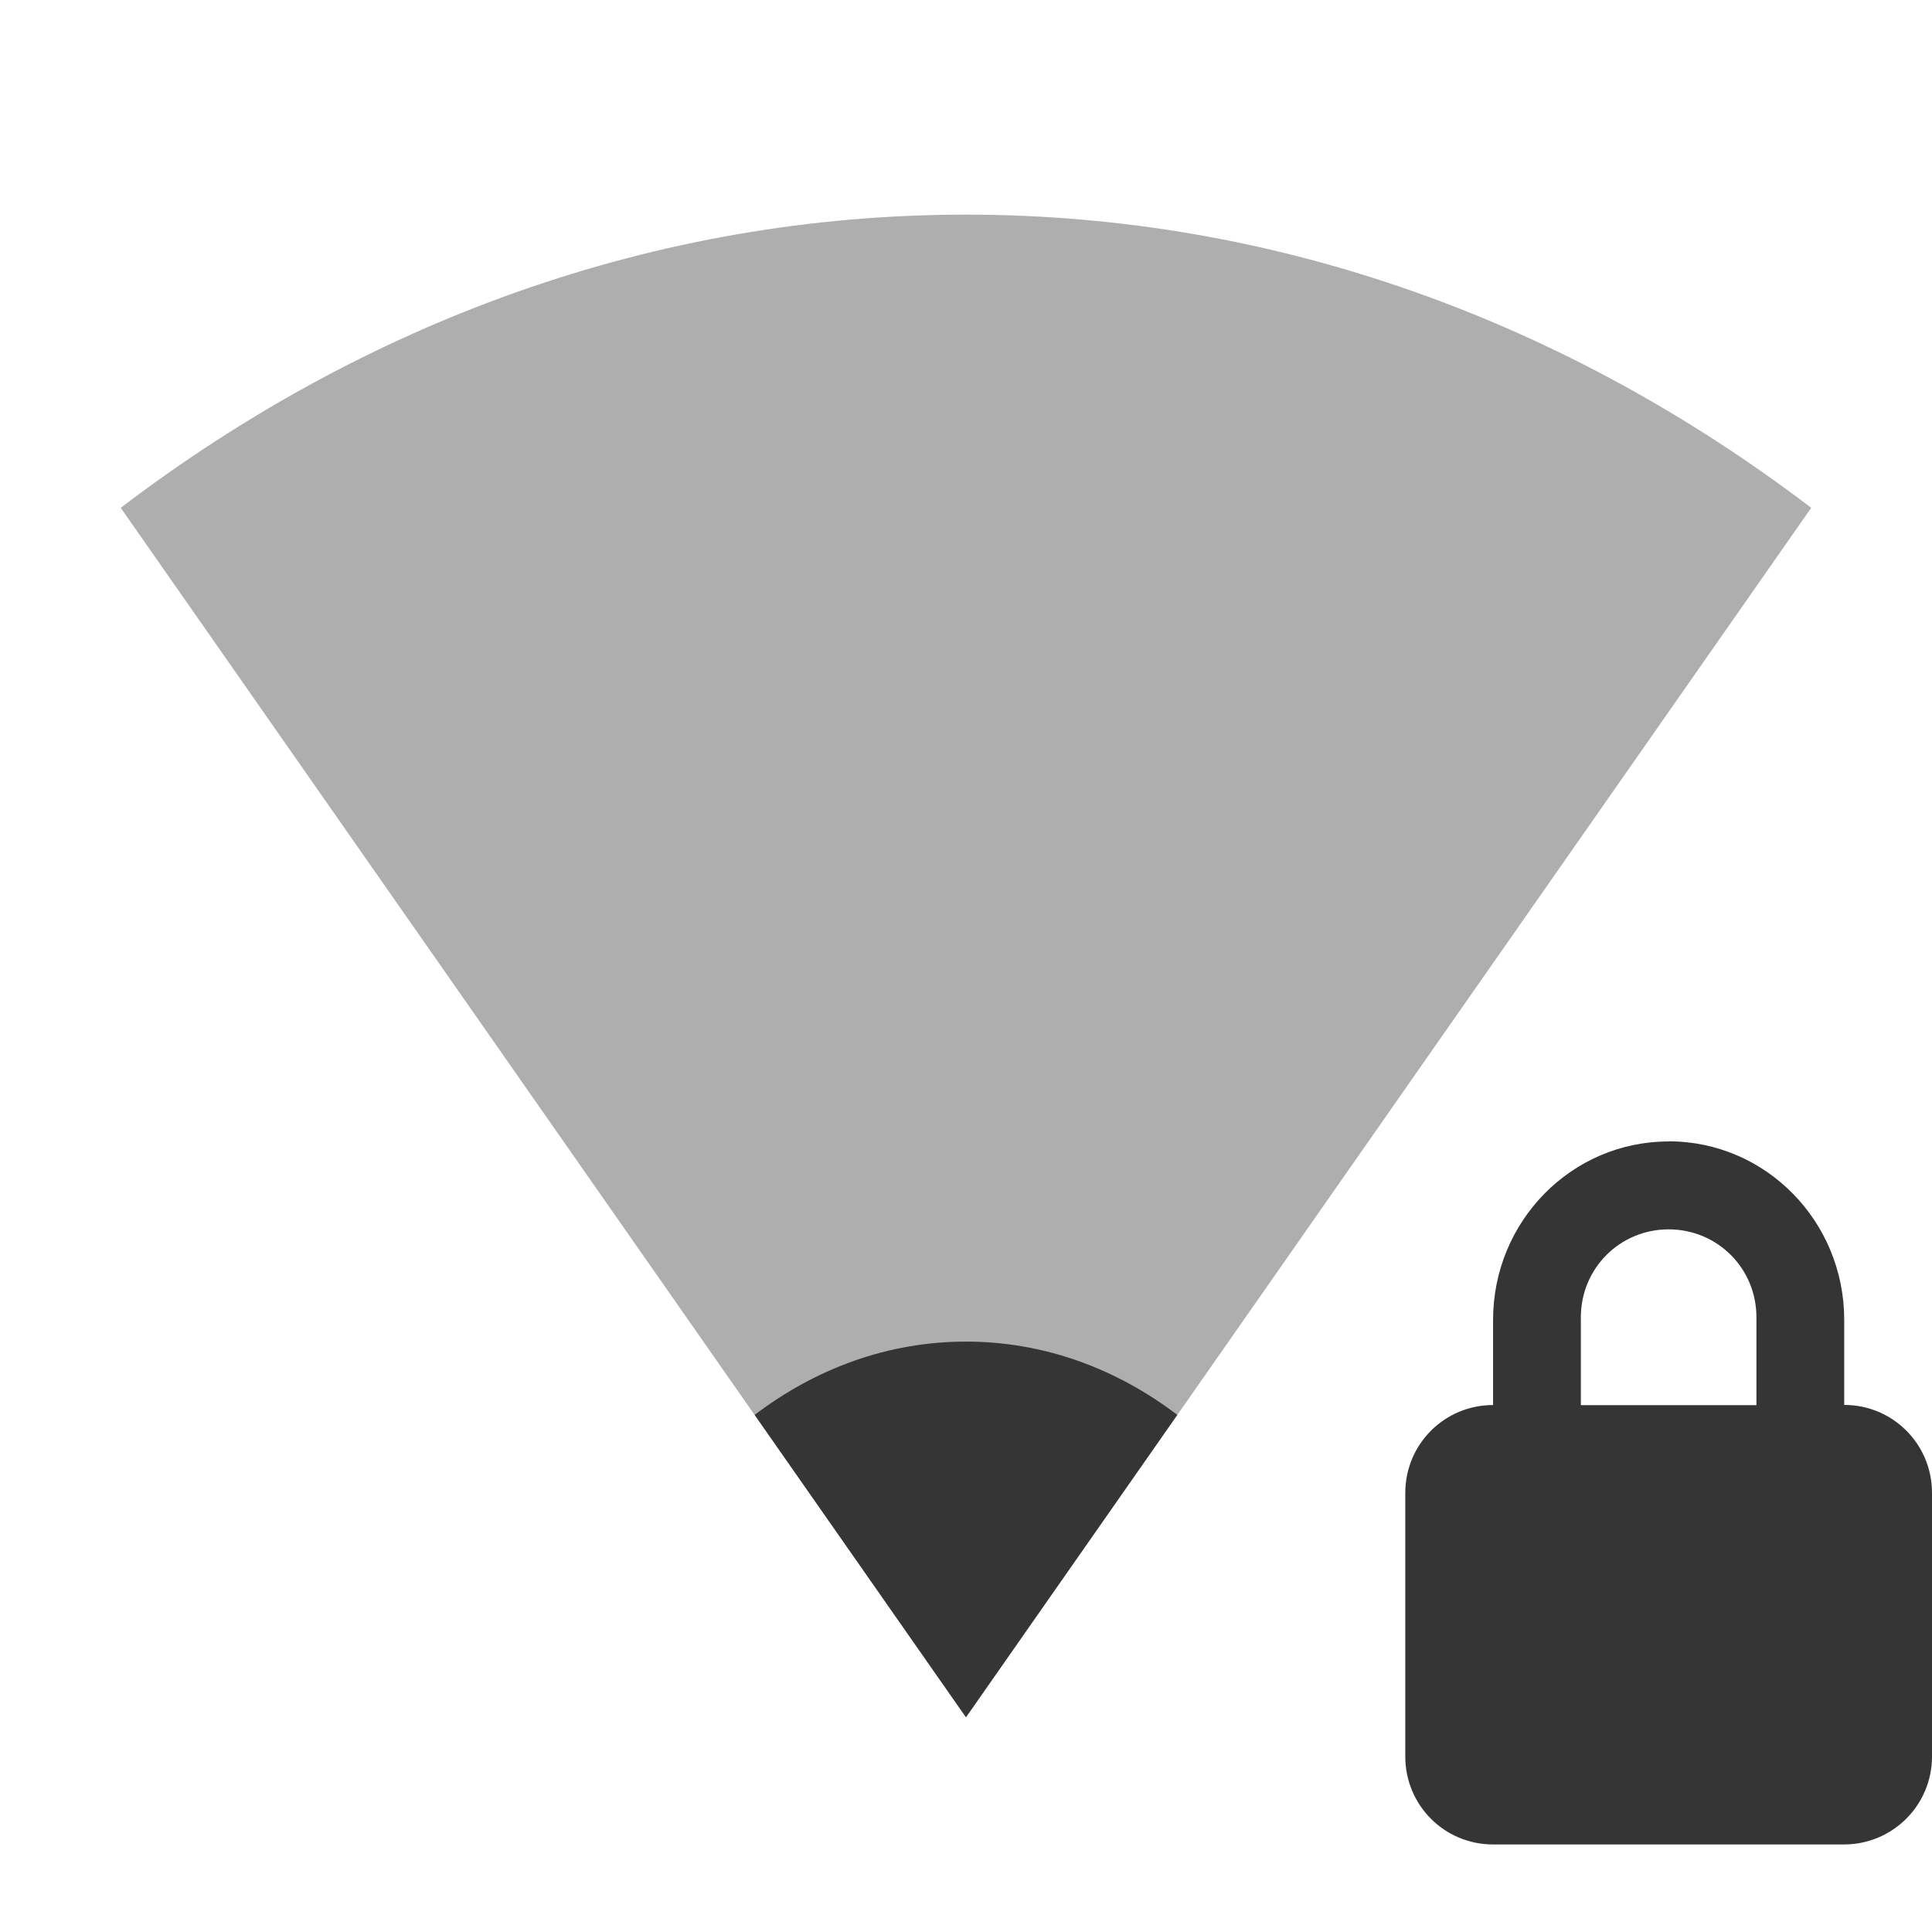
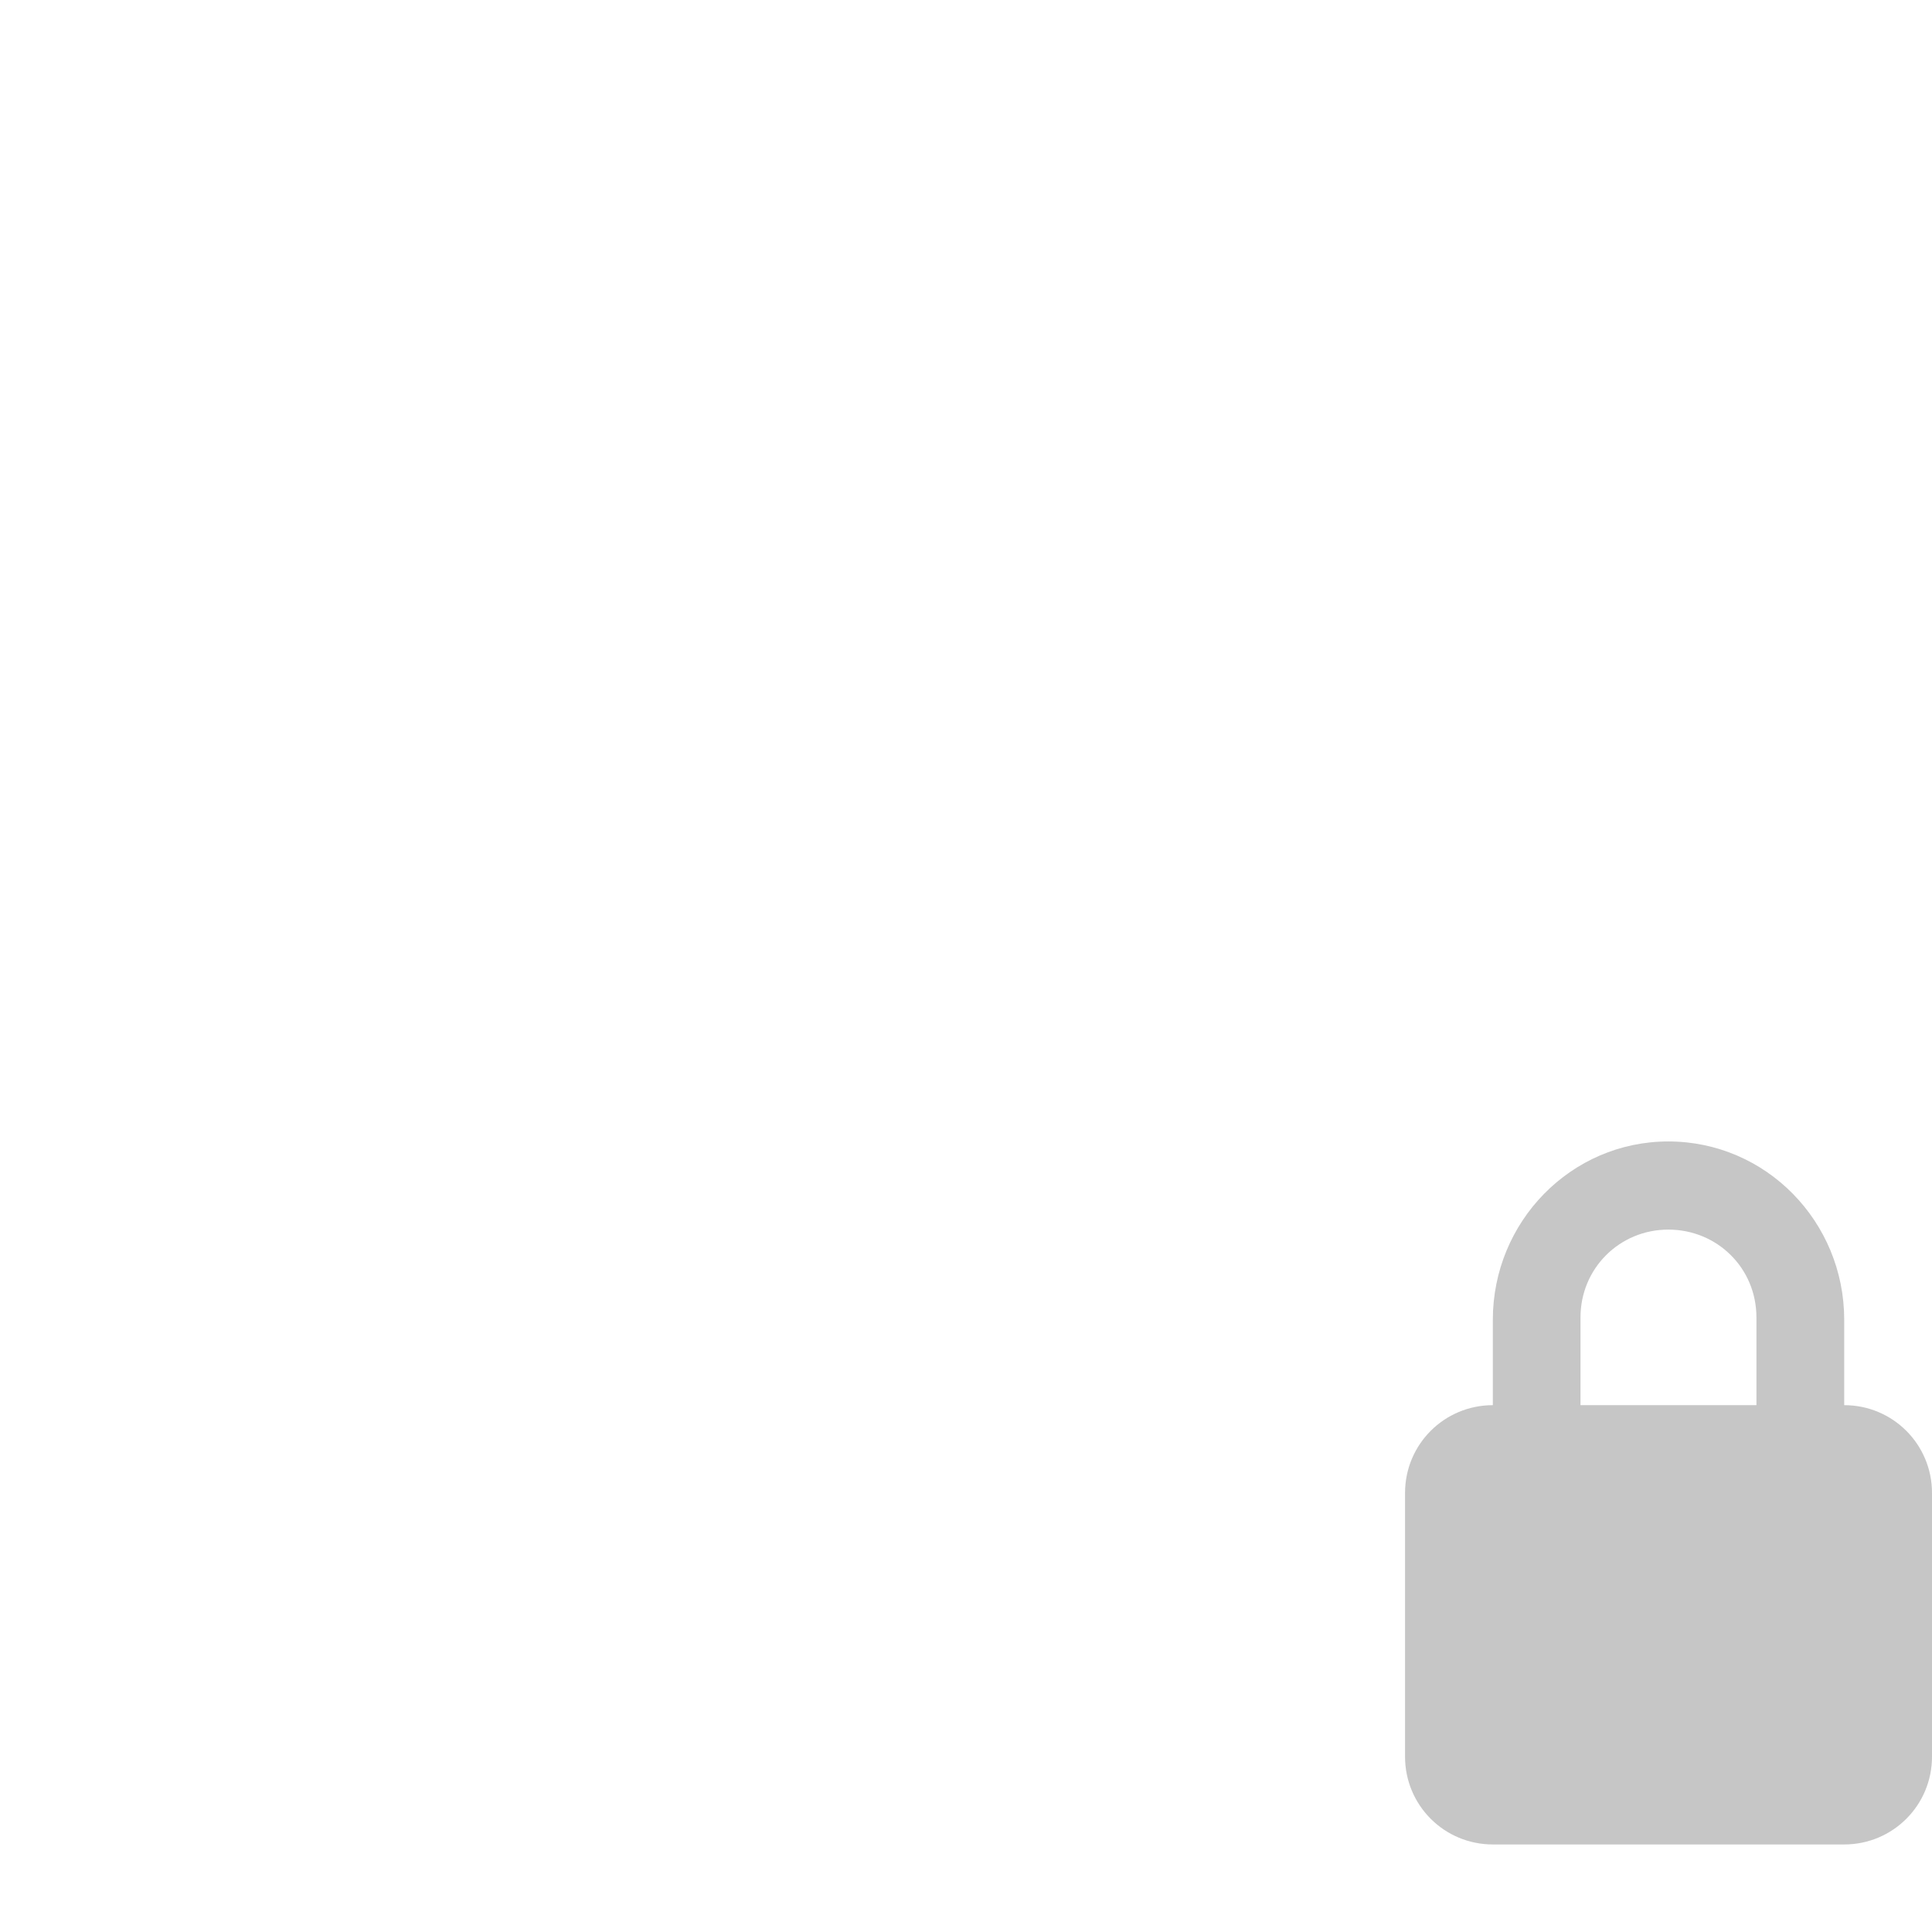
- <svg xmlns="http://www.w3.org/2000/svg" id="svg3208" height="16" width="16" version="1.0">
-   <defs id="defs20750" />
-   <path d="m 13.819,9.453 c -0.806,0 -1.454,0.663 -1.454,1.478 l 0,0.705 c -0.403,0 -0.727,0.324 -0.727,0.728 l 0,2.183 c 0,0.403 0.324,0.728 0.727,0.728 l 2.909,0 C 15.676,15.273 16,14.949 16,14.546 l 0,-2.183 c 0,-0.403 -0.324,-0.728 -0.727,-0.728 l 0,-0.705 c 0,-0.815 -0.649,-1.478 -1.454,-1.478 z m 0,0.728 c 0.403,0 0.727,0.322 0.727,0.728 l 0,0.728 -1.454,0 0,-0.728 c 0,-0.406 0.324,-0.728 0.727,-0.728 z" style="fill:#353535;fill-opacity:1" id="rect2822-2" />
-   <g id="g4152">
-     <g transform="translate(-81.00021,-533.3605)" id="layer1">
-       <path mask="none" style="color:#000000;line-height:normal;opacity:0.4;fill:#353535;fill-opacity:1" d="m 96,537.566 c -2.023,-1.54 -4.425,-2.428 -7,-2.428 -2.575,0 -4.977,0.888 -7,2.428 l 7,10.017 z" id="path18" />
-       <path mask="none" style="color:#000000;line-height:normal;opacity:1;fill:#353535;fill-opacity:1" d="m 90.75,545.078 c -0.506,-0.385 -1.106,-0.607 -1.75,-0.607 -0.644,0 -1.244,0.222 -1.75,0.607 l 1.75,2.504 z" id="path18-5" />
-     </g>
-     <g transform="translate(-81.00021,-80.99831)" id="layer2" />
-   </g>
+ <svg xmlns="http://www.w3.org/2000/svg" viewBox="0 0 16 16">
+   <path d="m 13.816 9.453 c -0.805 0 -1.453 0.664 -1.453 1.477 l 0 0.707 c -0.402 0 -0.727 0.324 -0.727 0.727 l 0 2.184 c 0 0.402 0.324 0.727 0.727 0.727 l 2.91 0 c 0.402 0 0.727 -0.324 0.727 -0.727 l 0 -2.184 c 0 -0.402 -0.324 -0.727 -0.727 -0.727 l 0 -0.707 c 0 -0.813 -0.648 -1.477 -1.457 -1.477 m 0 0.73 c 0.406 0 0.73 0.32 0.73 0.727 l 0 0.727 l -1.457 0 l 0 -0.727 c 0 -0.406 0.324 -0.727 0.727 -0.727 Z" style="fill:#353535;fill-opacity:.28" />
</svg>
